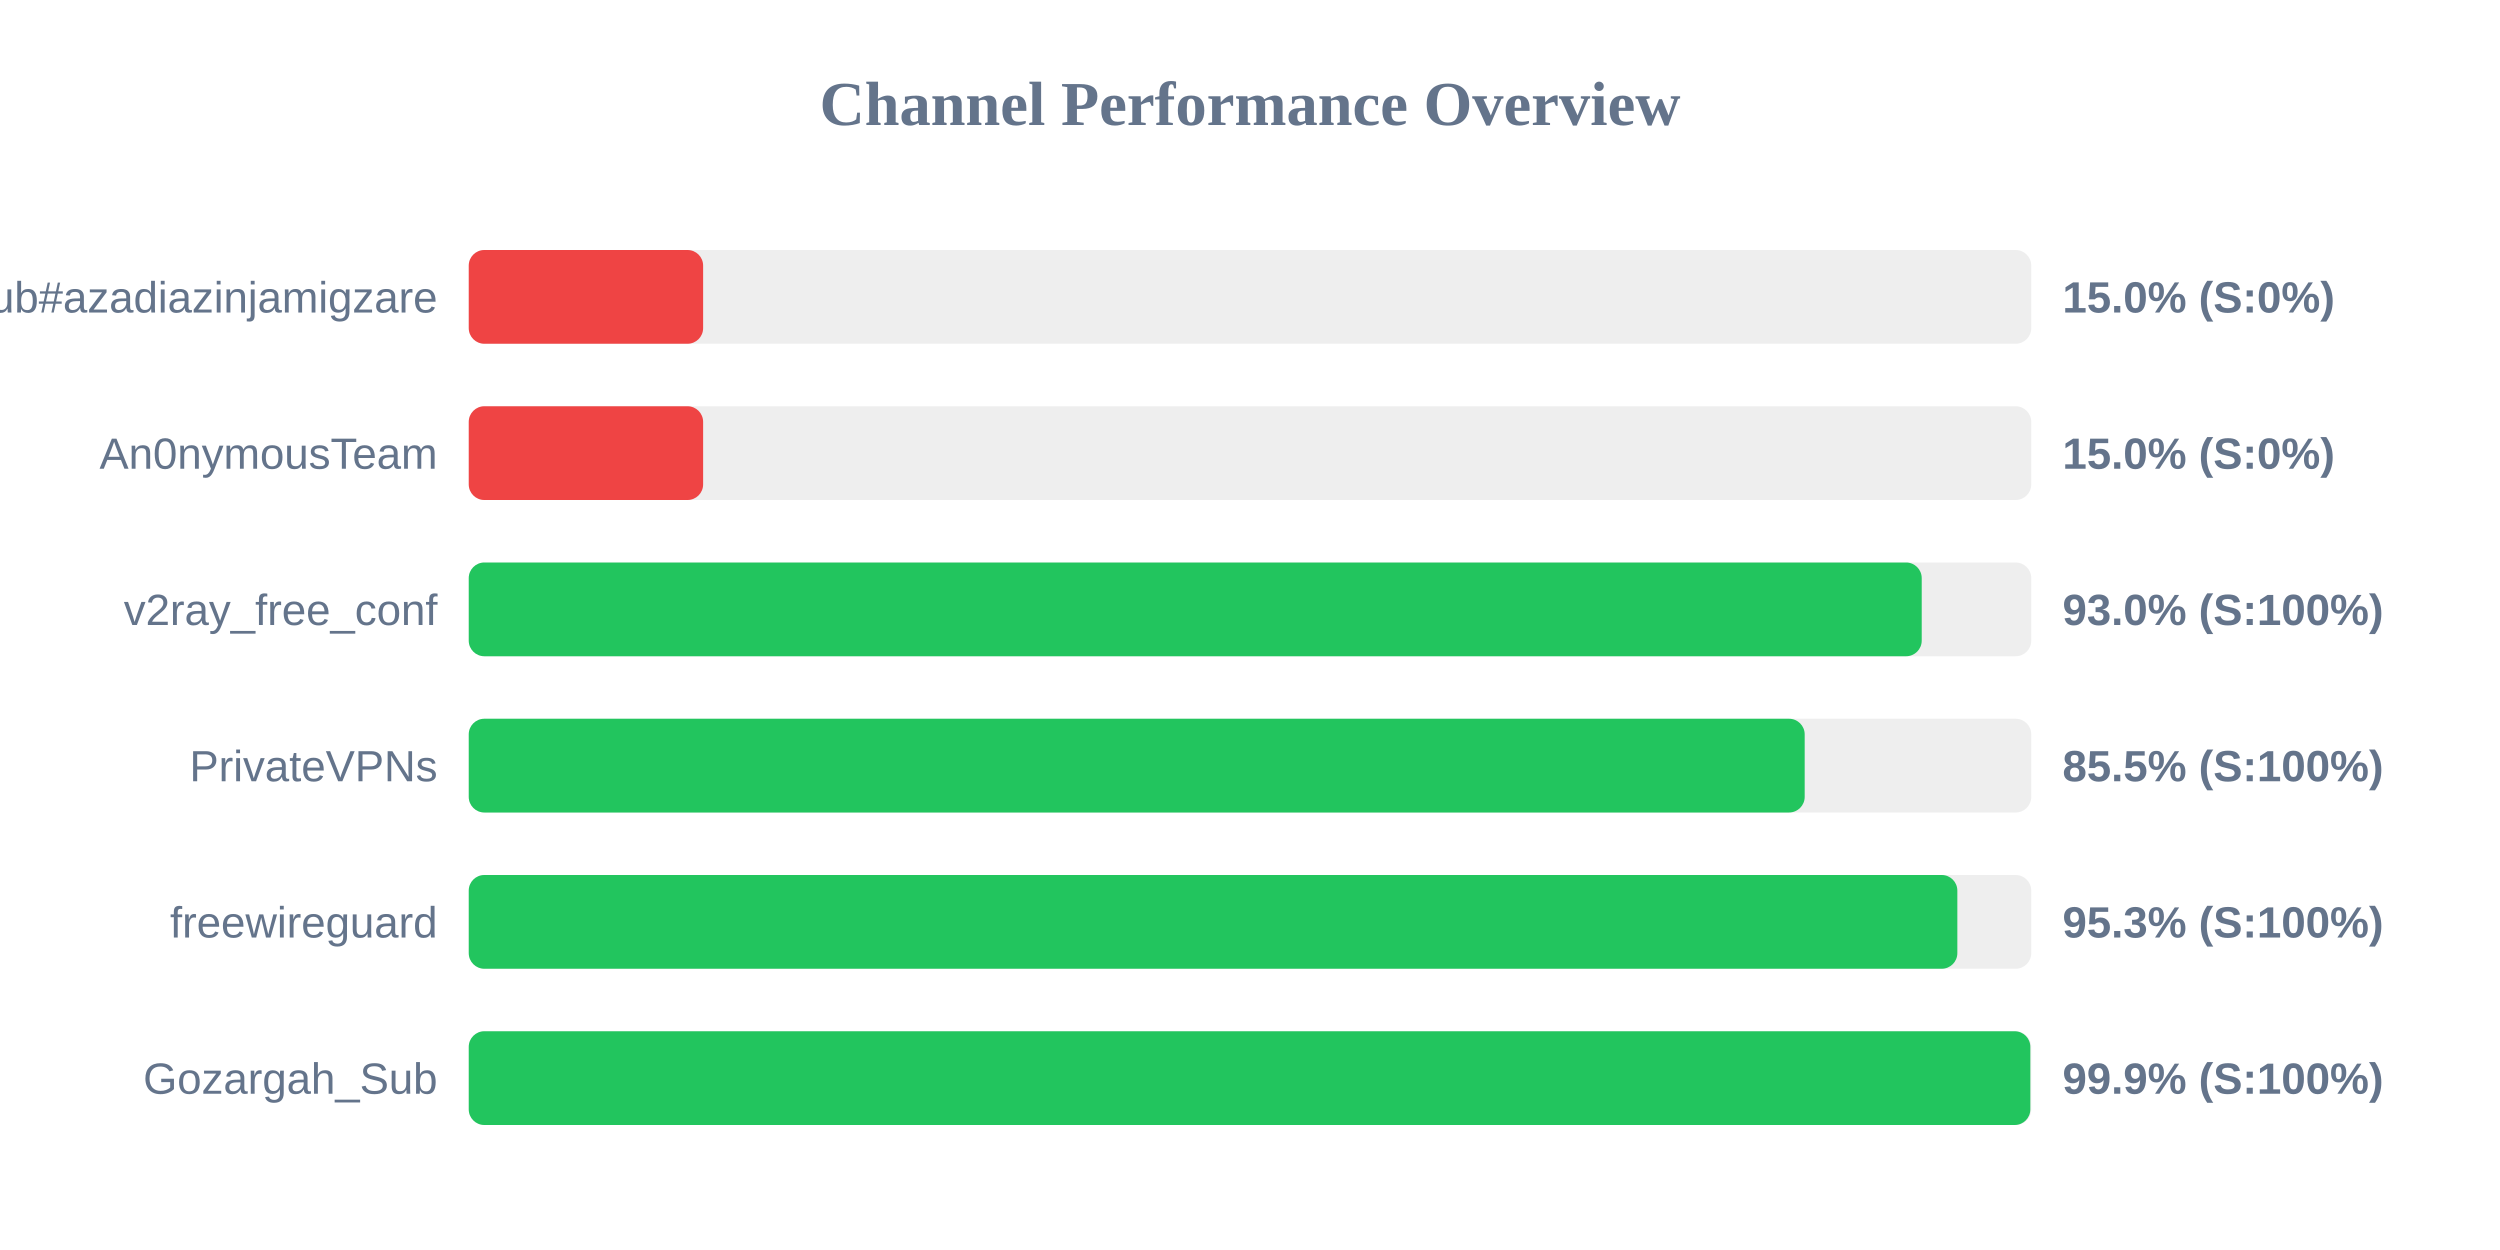
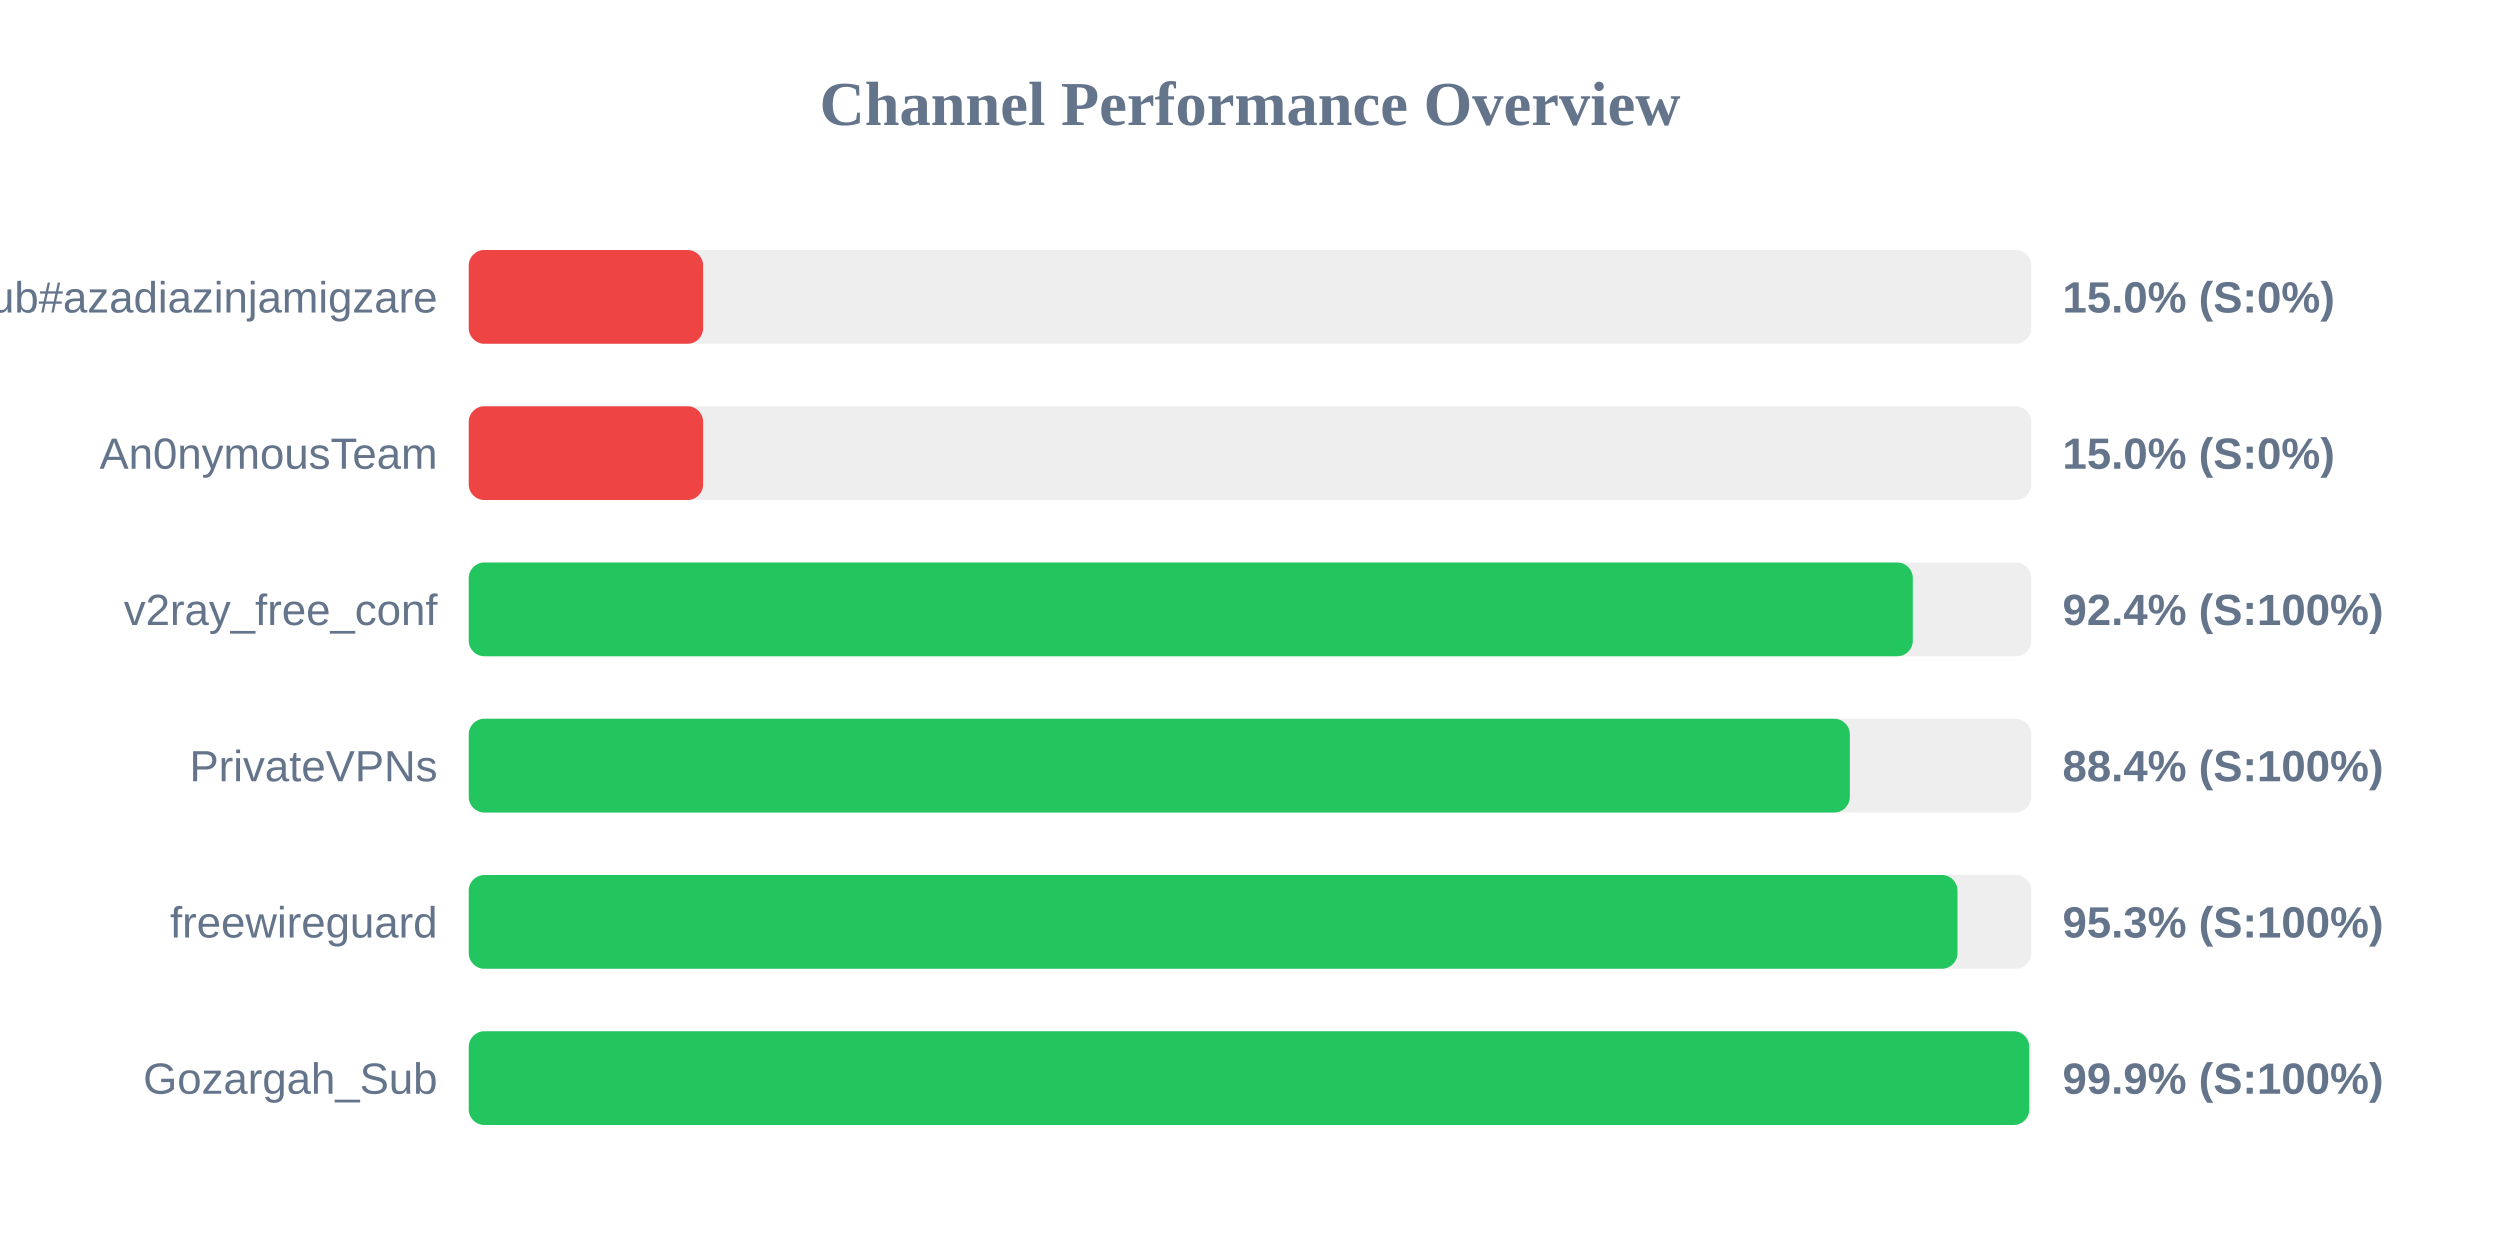
<svg xmlns="http://www.w3.org/2000/svg" width="800" height="400" version="1.1">
  <style>
        .row { font: 14px Arial; fill: #64748b; }
        .score { font: bold 14px Arial; fill: #64748b; }
    </style>
  <text x="400" y="40" text-anchor="middle" font-size="20px" font-weight="bold" fill="#64748b">Channel Performance Overview</text>
  <rect x="150" y="80" width="500" height="30" fill="#eee" rx="5" />
  <rect x="150" y="80" width="75.0" height="30" fill="#ef4444" rx="5" />
  <text x="140" y="100" text-anchor="end" class="row">Sub#azadiazinjamigzare</text>
  <text x="660" y="100" text-anchor="start" class="score">15.0% (S:0%)</text>
  <rect x="150" y="130" width="500" height="30" fill="#eee" rx="5" />
  <rect x="150" y="130" width="75.0" height="30" fill="#ef4444" rx="5" />
  <text x="140" y="150" text-anchor="end" class="row">An0nymousTeam</text>
  <text x="660" y="150" text-anchor="start" class="score">15.0% (S:0%)</text>
  <rect x="150" y="180" width="500" height="30" fill="#eee" rx="5" />
-   <rect x="150" y="180" width="464.95" height="30" fill="#22c55e" rx="5" />
+   <rect x="150" y="180" width="462.1" height="30" fill="#22c55e" rx="5" />
  <text x="140" y="200" text-anchor="end" class="row">v2ray_free_conf</text>
-   <text x="660" y="200" text-anchor="start" class="score">93.0% (S:100%)</text>
+   <text x="660" y="200" text-anchor="start" class="score">92.4% (S:100%)</text>
  <rect x="150" y="230" width="500" height="30" fill="#eee" rx="5" />
-   <rect x="150" y="230" width="427.5" height="30" fill="#22c55e" rx="5" />
+   <rect x="150" y="230" width="441.95" height="30" fill="#22c55e" rx="5" />
  <text x="140" y="250" text-anchor="end" class="row">PrivateVPNs</text>
-   <text x="660" y="250" text-anchor="start" class="score">85.5% (S:100%)</text>
+   <text x="660" y="250" text-anchor="start" class="score">88.4% (S:100%)</text>
  <rect x="150" y="280" width="500" height="30" fill="#eee" rx="5" />
-   <rect x="150" y="280" width="476.35" height="30" fill="#22c55e" rx="5" />
+   <rect x="150" y="280" width="476.4" height="30" fill="#22c55e" rx="5" />
  <text x="140" y="300" text-anchor="end" class="row">freewireguard</text>
  <text x="660" y="300" text-anchor="start" class="score">95.3% (S:100%)</text>
  <rect x="150" y="330" width="500" height="30" fill="#eee" rx="5" />
-   <rect x="150" y="330" width="499.7" height="30" fill="#22c55e" rx="5" />
+   <rect x="150" y="330" width="499.35" height="30" fill="#22c55e" rx="5" />
  <text x="140" y="350" text-anchor="end" class="row">Gozargah_Sub</text>
  <text x="660" y="350" text-anchor="start" class="score">99.9% (S:100%)</text>
</svg>
